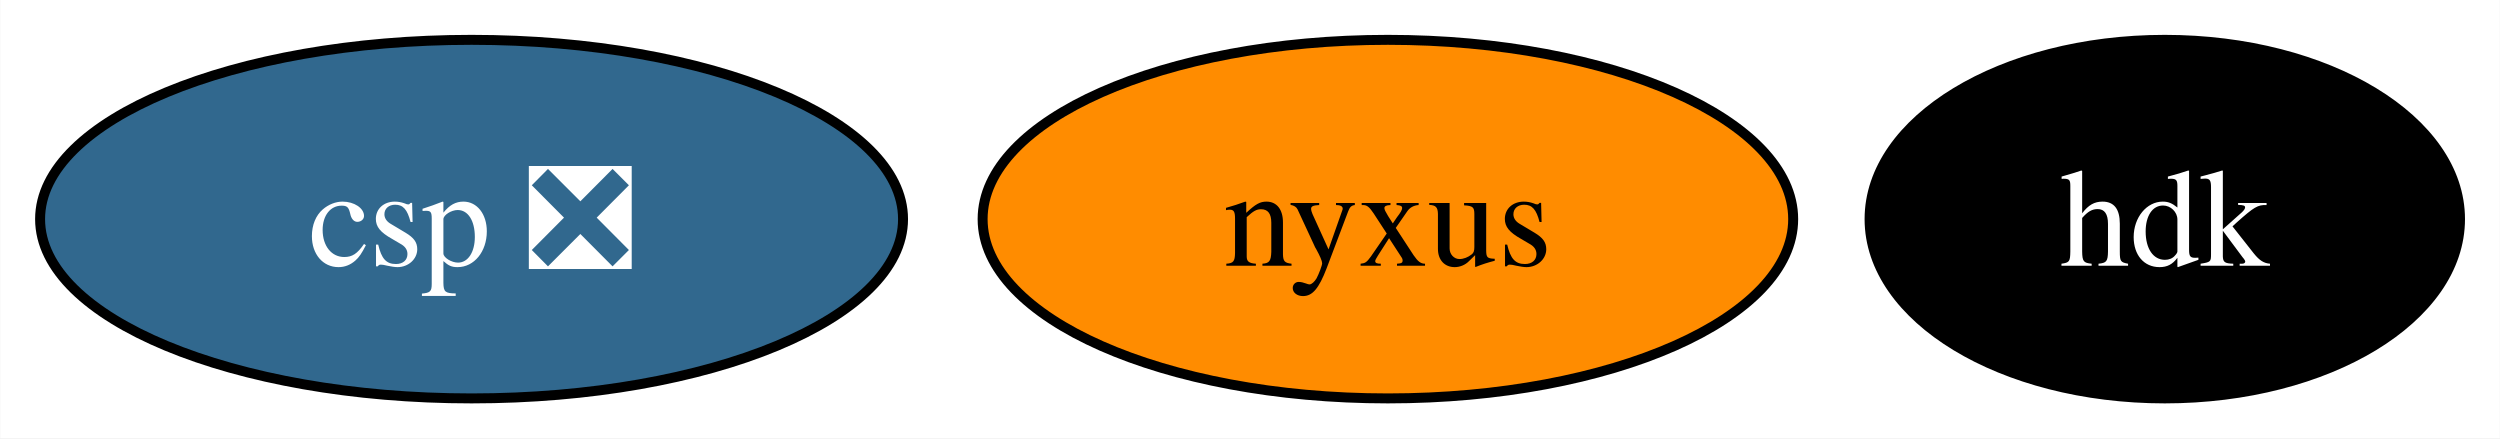
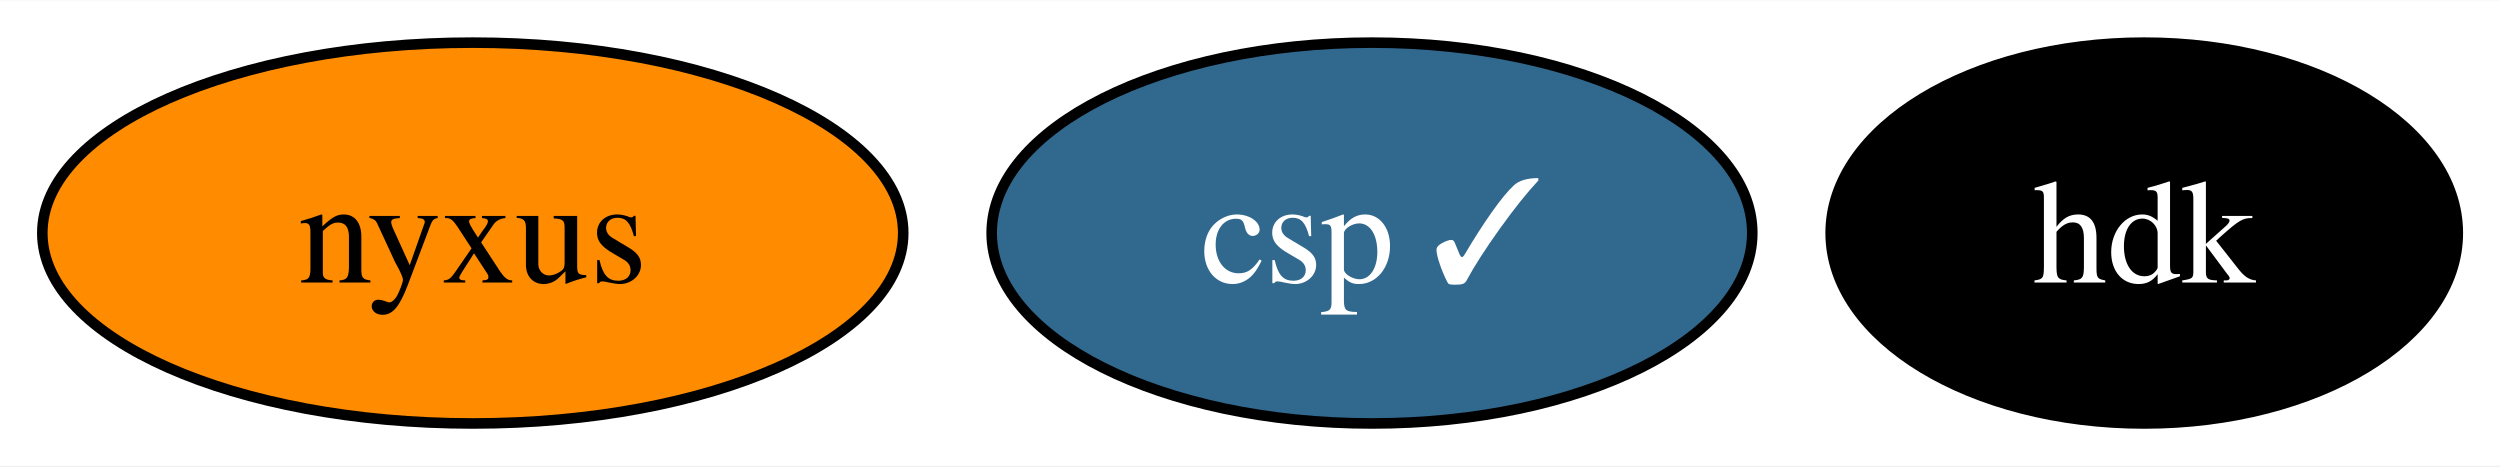
- <svg xmlns="http://www.w3.org/2000/svg" xmlns:xlink="http://www.w3.org/1999/xlink" width="251pt" height="44pt" viewBox="0.00 0.00 250.95 44.00">
+ <svg xmlns="http://www.w3.org/2000/svg" xmlns:xlink="http://www.w3.org/1999/xlink" width="236pt" height="44pt" viewBox="0.00 0.00 236.32 44.00">
  <g id="graph0" class="graph" transform="scale(1 1) rotate(0) translate(4 40)">
-     <polygon fill="white" stroke="none" points="-4,4 -4,-40 246.95,-40 246.95,4 -4,4" />
+     <polygon fill="white" stroke="none" points="-4,4 -4,-40 232.32,-40 232.32,4 -4,4" />
    <g id="node1" class="node">
      <g id="a_node1">
        <a xlink:href="https://github.com/conda-forge/hdk-feedstock" xlink:title="hdk">
-           <ellipse fill="#000000" stroke="black" cx="213.32" cy="-18" rx="29.64" ry="18" />
-           <text text-anchor="middle" x="213.32" y="-13.32" font-family="Times,serif" font-size="14.00" fill="white">hdk</text>
+           <ellipse fill="#000000" stroke="black" cx="198.69" cy="-18" rx="29.64" ry="18" />
+           <text text-anchor="middle" x="198.69" y="-13.32" font-family="Times,serif" font-size="14.00" fill="white">hdk</text>
        </a>
      </g>
    </g>
    <g id="node2" class="node">
      <g id="a_node2">
        <a xlink:href="https://github.com/conda-forge/nyxus-feedstock" xlink:title="nyxus">
-           <ellipse fill="#ff8c00" stroke="black" cx="135.32" cy="-18" rx="40.69" ry="18" />
-           <text text-anchor="middle" x="135.32" y="-13.32" font-family="Times,serif" font-size="14.00">nyxus</text>
+           <ellipse fill="#ff8c00" stroke="black" cx="40.69" cy="-18" rx="40.69" ry="18" />
+           <text text-anchor="middle" x="40.69" y="-13.32" font-family="Times,serif" font-size="14.00">nyxus</text>
        </a>
      </g>
    </g>
    <g id="node3" class="node">
      <g id="a_node3">
-         <a xlink:href="https://github.com/conda-forge/csp-feedstock/pull/23" xlink:title="csp ❎">
-           <ellipse fill="#31688e" stroke="black" cx="43.32" cy="-18" rx="43.32" ry="18" />
-           <text text-anchor="middle" x="43.32" y="-13.32" font-family="Times,serif" font-size="14.00" fill="white">csp ❎</text>
+         <a xlink:href="https://github.com/conda-forge/csp-feedstock/pull/23" xlink:title="csp ✓">
+           <ellipse fill="#31688e" stroke="black" cx="125.69" cy="-18" rx="35.95" ry="18" />
+           <text text-anchor="middle" x="125.69" y="-13.32" font-family="Times,serif" font-size="14.00" fill="white">csp ✓</text>
        </a>
      </g>
    </g>
  </g>
</svg>
